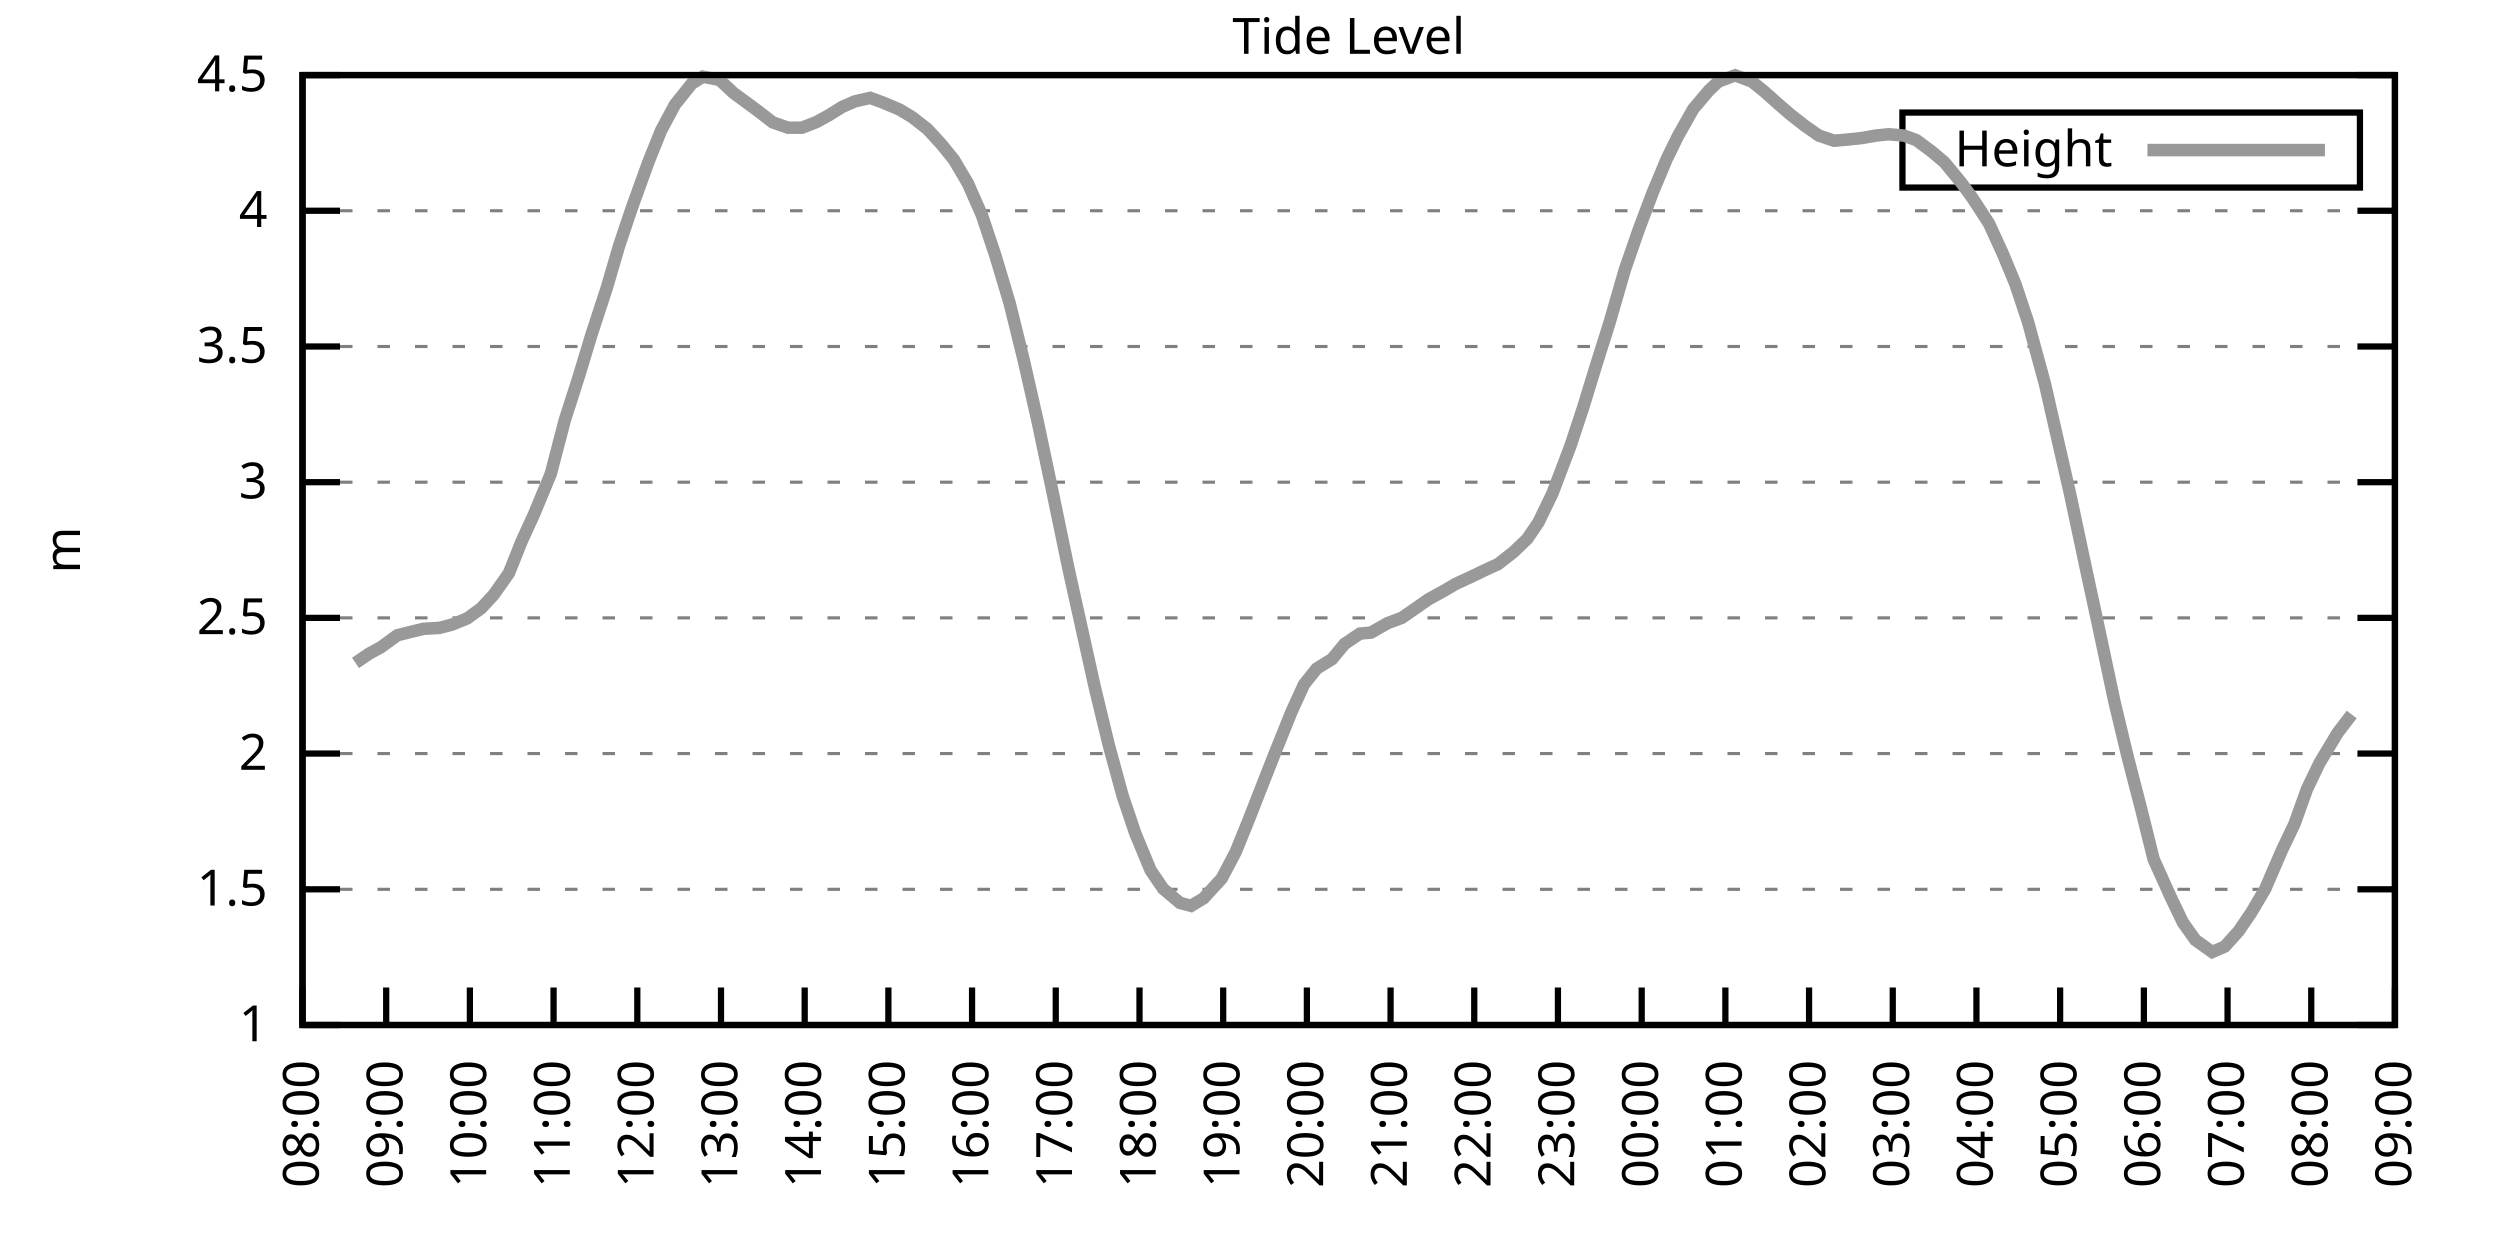
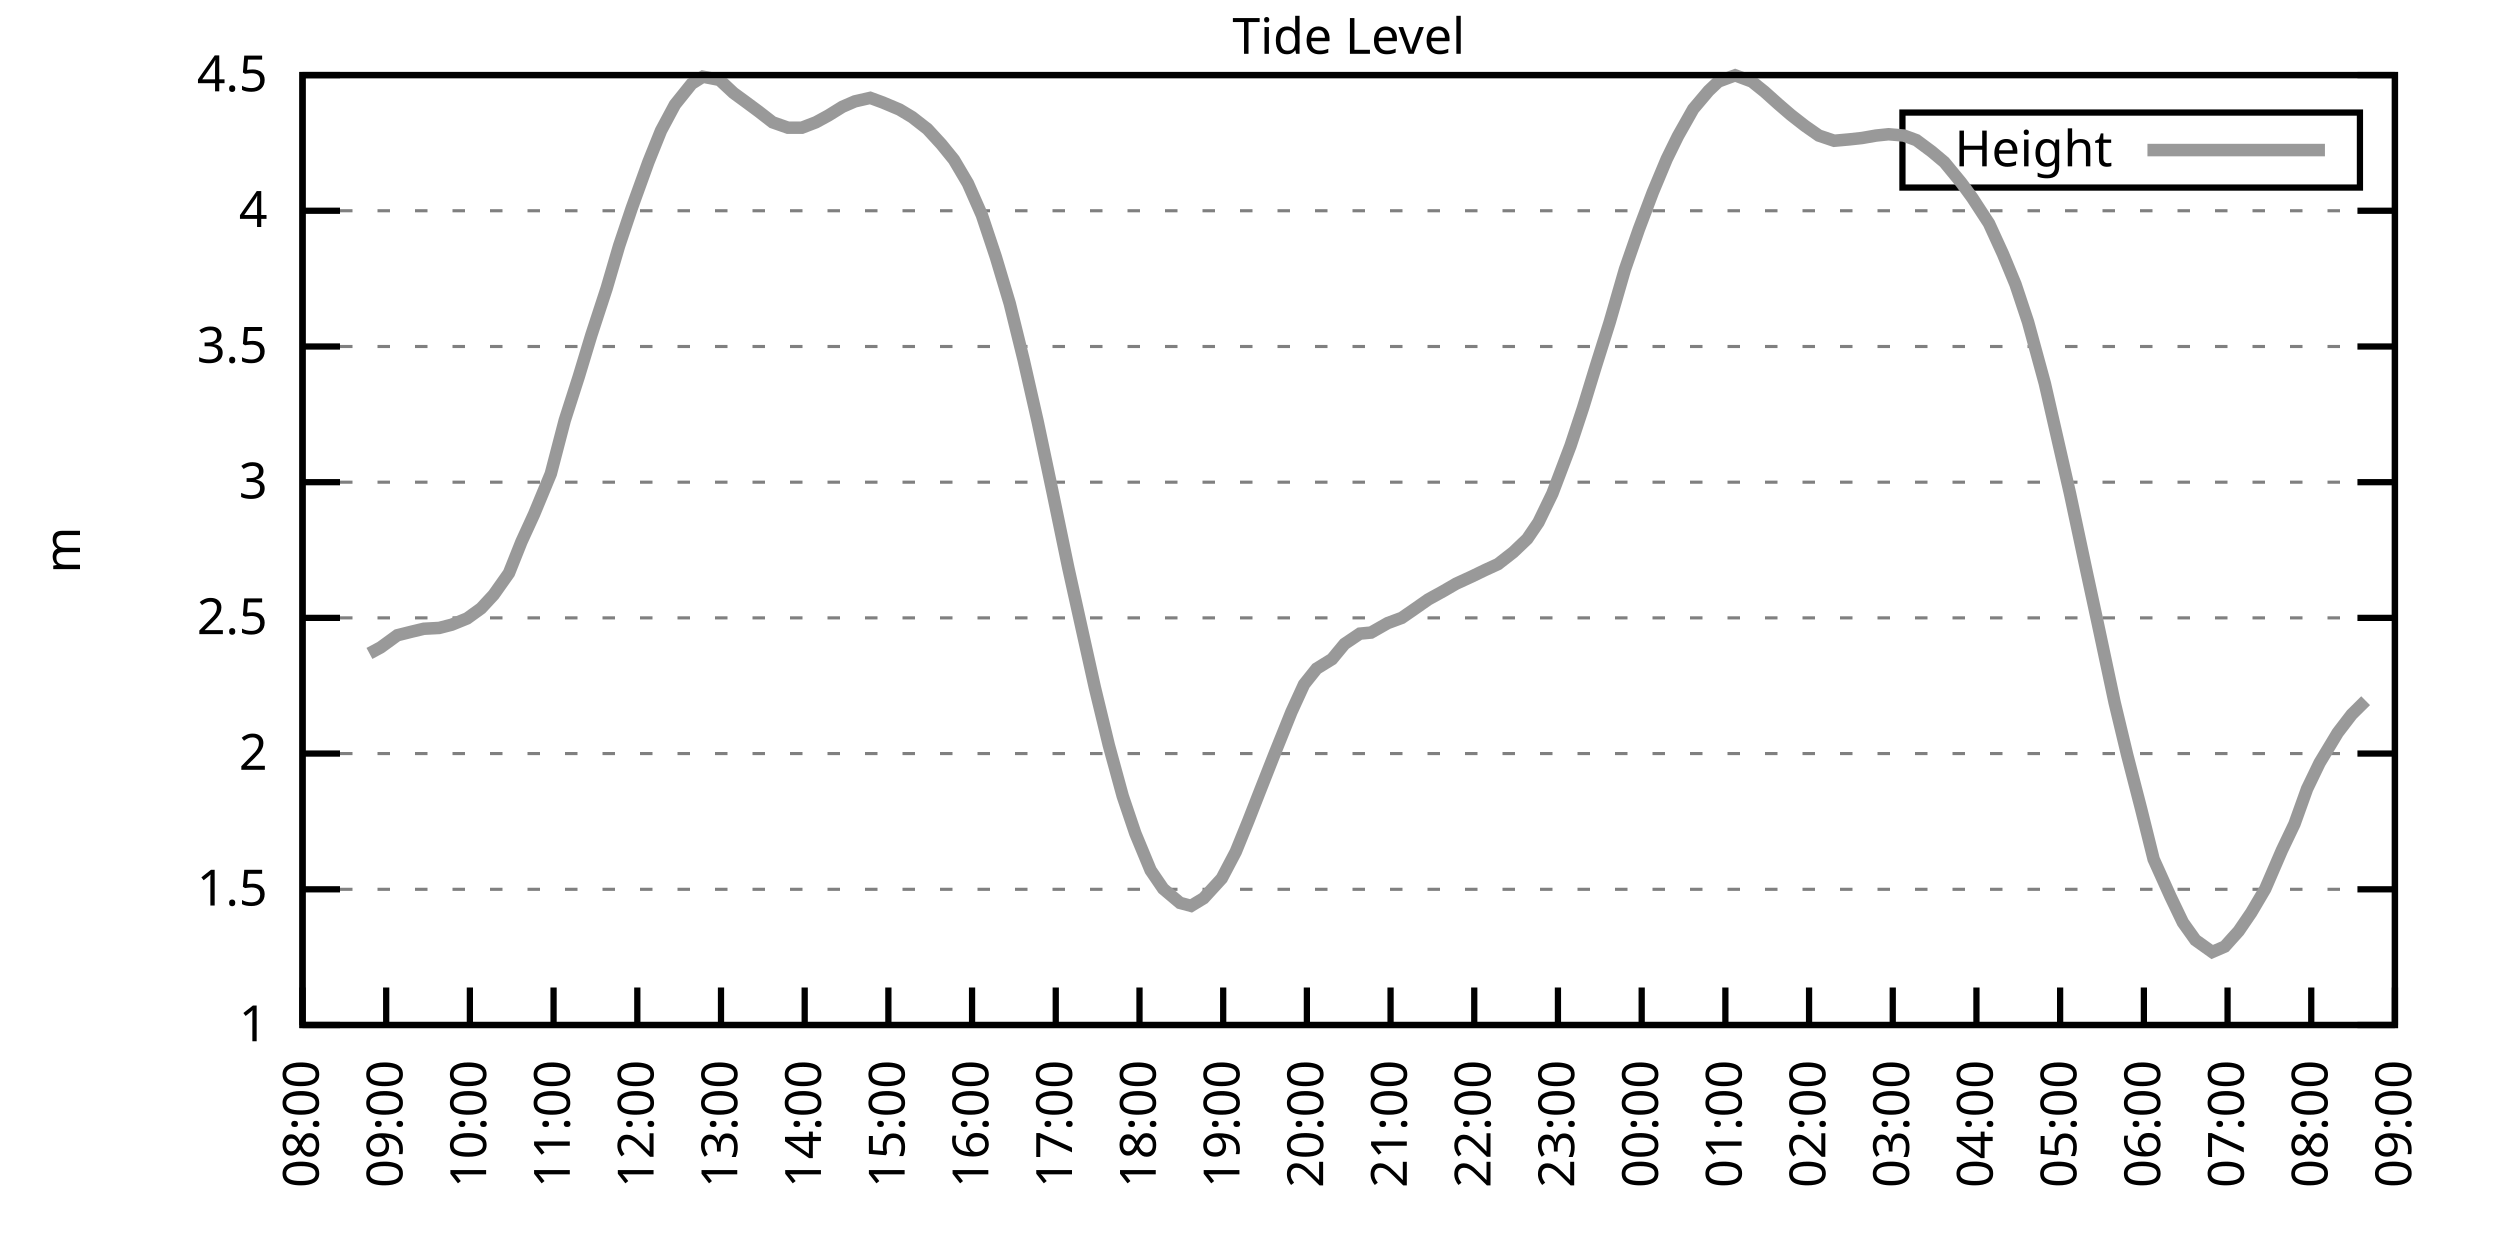
<svg xmlns="http://www.w3.org/2000/svg" xmlns:xlink="http://www.w3.org/1999/xlink" width="400" height="200" viewBox="0 0 400 200">
  <g id="gnuplot_canvas">
    <rect x="0" y="0" width="400" height="200" fill="none" />
    <defs>
      <circle id="gpDot" r="0.5" stroke-width="0.5" stroke="currentColor" />
      <path id="gpPt0" stroke-width="0.333" stroke="currentColor" d="M-1,0 h2 M0,-1 v2" />
      <path id="gpPt1" stroke-width="0.333" stroke="currentColor" d="M-1,-1 L1,1 M1,-1 L-1,1" />
      <path id="gpPt2" stroke-width="0.333" stroke="currentColor" d="M-1,0 L1,0 M0,-1 L0,1 M-1,-1 L1,1 M-1,1 L1,-1" />
      <rect id="gpPt3" stroke-width="0.333" stroke="currentColor" x="-1" y="-1" width="2" height="2" />
      <rect id="gpPt4" stroke-width="0.333" stroke="currentColor" fill="currentColor" x="-1" y="-1" width="2" height="2" />
      <circle id="gpPt5" stroke-width="0.333" stroke="currentColor" cx="0" cy="0" r="1" />
      <use xlink:href="#gpPt5" id="gpPt6" fill="currentColor" stroke="none" />
      <path id="gpPt7" stroke-width="0.333" stroke="currentColor" d="M0,-1.33 L-1.33,0.67 L1.33,0.67 z" />
      <use xlink:href="#gpPt7" id="gpPt8" fill="currentColor" stroke="none" />
      <use xlink:href="#gpPt7" id="gpPt9" stroke="currentColor" transform="rotate(180)" />
      <use xlink:href="#gpPt9" id="gpPt10" fill="currentColor" stroke="none" />
      <use xlink:href="#gpPt3" id="gpPt11" stroke="currentColor" transform="rotate(45)" />
      <use xlink:href="#gpPt11" id="gpPt12" fill="currentColor" stroke="none" />
      <path id="gpPt13" stroke-width="0.333" stroke="currentColor" d="M0,1.330 L1.265,0.411 L0.782,-1.067 L-0.782,-1.076 L-1.265,0.411 z" />
      <use xlink:href="#gpPt13" id="gpPt14" fill="currentColor" stroke="none" />
      <filter id="textbox" filterUnits="objectBoundingBox" x="0" y="0" height="1" width="1">
        <feFlood flood-color="white" flood-opacity="1" result="bgnd" />
        <feComposite in="SourceGraphic" in2="bgnd" operator="atop" />
      </filter>
      <filter id="greybox" filterUnits="objectBoundingBox" x="0" y="0" height="1" width="1">
        <feFlood flood-color="lightgrey" flood-opacity="1" result="grey" />
        <feComposite in="SourceGraphic" in2="grey" operator="atop" />
      </filter>
    </defs>
    <g fill="none" color="white" stroke="currentColor" stroke-width="1.00" stroke-linecap="butt" stroke-linejoin="miter">
</g>
    <g fill="none" color="black" stroke="currentColor" stroke-width="1.00" stroke-linecap="butt" stroke-linejoin="miter">
      <g stroke="none" shape-rendering="crispEdges">
        <polygon fill="rgb(255, 255, 255)" points="48.40,164.00 383.18,164.00 383.18,12.02 48.40,12.02 " />
      </g>
    </g>
    <g fill="none" color="black" stroke="currentColor" stroke-width="1.00" stroke-linecap="butt" stroke-linejoin="miter">
</g>
    <g fill="none" color="black" stroke="black" stroke-width="0.50" stroke-linecap="butt" stroke-linejoin="miter">
</g>
    <g fill="none" color="gray" stroke="currentColor" stroke-width="0.50" stroke-linecap="butt" stroke-linejoin="miter">
      <path stroke="gray" stroke-dasharray="2,4" class="gridline" d="M48.40,164.00 L383.19,164.00  " />
    </g>
    <g fill="none" color="gray" stroke="gray" stroke-width="1.00" stroke-linecap="butt" stroke-linejoin="miter">
</g>
    <g fill="none" color="black" stroke="currentColor" stroke-width="1.00" stroke-linecap="butt" stroke-linejoin="miter">
      <path stroke="black" d="M48.40,164.00 L54.40,164.00 M383.19,164.00 L377.19,164.00  " />
      <g transform="translate(42.80,166.60)" stroke="none" fill="black" font-family="Sans" font-size="8.00" text-anchor="end">
        <text>
          <tspan font-family="Sans"> 1</tspan>
        </text>
      </g>
    </g>
    <g fill="none" color="black" stroke="currentColor" stroke-width="1.00" stroke-linecap="butt" stroke-linejoin="miter">
</g>
    <g fill="none" color="black" stroke="black" stroke-width="0.50" stroke-linecap="butt" stroke-linejoin="miter">
</g>
    <g fill="none" color="gray" stroke="currentColor" stroke-width="0.50" stroke-linecap="butt" stroke-linejoin="miter">
      <path stroke="gray" stroke-dasharray="2,4" class="gridline" d="M48.40,142.29 L383.19,142.29  " />
    </g>
    <g fill="none" color="gray" stroke="gray" stroke-width="1.00" stroke-linecap="butt" stroke-linejoin="miter">
</g>
    <g fill="none" color="black" stroke="currentColor" stroke-width="1.00" stroke-linecap="butt" stroke-linejoin="miter">
      <path stroke="black" d="M48.40,142.29 L54.40,142.29 M383.19,142.29 L377.19,142.29  " />
      <g transform="translate(42.80,144.89)" stroke="none" fill="black" font-family="Sans" font-size="8.00" text-anchor="end">
        <text>
          <tspan font-family="Sans"> 1.5</tspan>
        </text>
      </g>
    </g>
    <g fill="none" color="black" stroke="currentColor" stroke-width="1.00" stroke-linecap="butt" stroke-linejoin="miter">
</g>
    <g fill="none" color="black" stroke="black" stroke-width="0.50" stroke-linecap="butt" stroke-linejoin="miter">
</g>
    <g fill="none" color="gray" stroke="currentColor" stroke-width="0.50" stroke-linecap="butt" stroke-linejoin="miter">
      <path stroke="gray" stroke-dasharray="2,4" class="gridline" d="M48.40,120.57 L383.19,120.57  " />
    </g>
    <g fill="none" color="gray" stroke="gray" stroke-width="1.00" stroke-linecap="butt" stroke-linejoin="miter">
</g>
    <g fill="none" color="black" stroke="currentColor" stroke-width="1.00" stroke-linecap="butt" stroke-linejoin="miter">
      <path stroke="black" d="M48.40,120.57 L54.40,120.57 M383.19,120.57 L377.19,120.57  " />
      <g transform="translate(42.80,123.17)" stroke="none" fill="black" font-family="Sans" font-size="8.00" text-anchor="end">
        <text>
          <tspan font-family="Sans"> 2</tspan>
        </text>
      </g>
    </g>
    <g fill="none" color="black" stroke="currentColor" stroke-width="1.00" stroke-linecap="butt" stroke-linejoin="miter">
</g>
    <g fill="none" color="black" stroke="black" stroke-width="0.50" stroke-linecap="butt" stroke-linejoin="miter">
</g>
    <g fill="none" color="gray" stroke="currentColor" stroke-width="0.50" stroke-linecap="butt" stroke-linejoin="miter">
      <path stroke="gray" stroke-dasharray="2,4" class="gridline" d="M48.40,98.86 L383.19,98.86  " />
    </g>
    <g fill="none" color="gray" stroke="gray" stroke-width="1.00" stroke-linecap="butt" stroke-linejoin="miter">
</g>
    <g fill="none" color="black" stroke="currentColor" stroke-width="1.00" stroke-linecap="butt" stroke-linejoin="miter">
      <path stroke="black" d="M48.40,98.86 L54.40,98.86 M383.19,98.86 L377.19,98.86  " />
      <g transform="translate(42.80,101.46)" stroke="none" fill="black" font-family="Sans" font-size="8.00" text-anchor="end">
        <text>
          <tspan font-family="Sans"> 2.5</tspan>
        </text>
      </g>
    </g>
    <g fill="none" color="black" stroke="currentColor" stroke-width="1.00" stroke-linecap="butt" stroke-linejoin="miter">
</g>
    <g fill="none" color="black" stroke="black" stroke-width="0.50" stroke-linecap="butt" stroke-linejoin="miter">
</g>
    <g fill="none" color="gray" stroke="currentColor" stroke-width="0.50" stroke-linecap="butt" stroke-linejoin="miter">
      <path stroke="gray" stroke-dasharray="2,4" class="gridline" d="M48.40,77.15 L383.19,77.15  " />
    </g>
    <g fill="none" color="gray" stroke="gray" stroke-width="1.00" stroke-linecap="butt" stroke-linejoin="miter">
</g>
    <g fill="none" color="black" stroke="currentColor" stroke-width="1.00" stroke-linecap="butt" stroke-linejoin="miter">
      <path stroke="black" d="M48.40,77.15 L54.40,77.15 M383.19,77.15 L377.19,77.15  " />
      <g transform="translate(42.80,79.75)" stroke="none" fill="black" font-family="Sans" font-size="8.00" text-anchor="end">
        <text>
          <tspan font-family="Sans"> 3</tspan>
        </text>
      </g>
    </g>
    <g fill="none" color="black" stroke="currentColor" stroke-width="1.00" stroke-linecap="butt" stroke-linejoin="miter">
</g>
    <g fill="none" color="black" stroke="black" stroke-width="0.50" stroke-linecap="butt" stroke-linejoin="miter">
</g>
    <g fill="none" color="gray" stroke="currentColor" stroke-width="0.50" stroke-linecap="butt" stroke-linejoin="miter">
      <path stroke="gray" stroke-dasharray="2,4" class="gridline" d="M48.40,55.44 L383.19,55.44  " />
    </g>
    <g fill="none" color="gray" stroke="gray" stroke-width="1.00" stroke-linecap="butt" stroke-linejoin="miter">
</g>
    <g fill="none" color="black" stroke="currentColor" stroke-width="1.00" stroke-linecap="butt" stroke-linejoin="miter">
      <path stroke="black" d="M48.40,55.44 L54.40,55.44 M383.19,55.44 L377.19,55.44  " />
      <g transform="translate(42.80,58.04)" stroke="none" fill="black" font-family="Sans" font-size="8.00" text-anchor="end">
        <text>
          <tspan font-family="Sans"> 3.5</tspan>
        </text>
      </g>
    </g>
    <g fill="none" color="black" stroke="currentColor" stroke-width="1.00" stroke-linecap="butt" stroke-linejoin="miter">
</g>
    <g fill="none" color="black" stroke="black" stroke-width="0.50" stroke-linecap="butt" stroke-linejoin="miter">
</g>
    <g fill="none" color="gray" stroke="currentColor" stroke-width="0.50" stroke-linecap="butt" stroke-linejoin="miter">
      <path stroke="gray" stroke-dasharray="2,4" class="gridline" d="M48.40,33.72 L383.19,33.72  " />
    </g>
    <g fill="none" color="gray" stroke="gray" stroke-width="1.00" stroke-linecap="butt" stroke-linejoin="miter">
</g>
    <g fill="none" color="black" stroke="currentColor" stroke-width="1.00" stroke-linecap="butt" stroke-linejoin="miter">
      <path stroke="black" d="M48.40,33.72 L54.40,33.72 M383.19,33.72 L377.19,33.72  " />
      <g transform="translate(42.80,36.32)" stroke="none" fill="black" font-family="Sans" font-size="8.00" text-anchor="end">
        <text>
          <tspan font-family="Sans"> 4</tspan>
        </text>
      </g>
    </g>
    <g fill="none" color="black" stroke="currentColor" stroke-width="1.00" stroke-linecap="butt" stroke-linejoin="miter">
</g>
    <g fill="none" color="black" stroke="black" stroke-width="0.50" stroke-linecap="butt" stroke-linejoin="miter">
</g>
    <g fill="none" color="gray" stroke="currentColor" stroke-width="0.50" stroke-linecap="butt" stroke-linejoin="miter">
      <path stroke="gray" stroke-dasharray="2,4" class="gridline" d="M48.40,12.01 L383.19,12.01  " />
    </g>
    <g fill="none" color="gray" stroke="gray" stroke-width="1.00" stroke-linecap="butt" stroke-linejoin="miter">
</g>
    <g fill="none" color="black" stroke="currentColor" stroke-width="1.00" stroke-linecap="butt" stroke-linejoin="miter">
      <path stroke="black" d="M48.40,12.01 L54.40,12.01 M383.19,12.01 L377.19,12.01  " />
      <g transform="translate(42.80,14.61)" stroke="none" fill="black" font-family="Sans" font-size="8.00" text-anchor="end">
        <text>
          <tspan font-family="Sans"> 4.5</tspan>
        </text>
      </g>
    </g>
    <g fill="none" color="black" stroke="currentColor" stroke-width="1.00" stroke-linecap="butt" stroke-linejoin="miter">
      <path stroke="black" d="M48.40,164.00 L48.40,158.00  " />
      <g transform="translate(51.00,169.60) rotate(270.00)" stroke="none" fill="black" font-family="Sans" font-size="8.00" text-anchor="end">
        <text>
          <tspan font-family="Sans">08:00</tspan>
        </text>
      </g>
    </g>
    <g fill="none" color="black" stroke="currentColor" stroke-width="1.00" stroke-linecap="butt" stroke-linejoin="miter">
      <path stroke="black" d="M61.79,164.00 L61.79,158.00  " />
      <g transform="translate(64.39,169.60) rotate(270.00)" stroke="none" fill="black" font-family="Sans" font-size="8.00" text-anchor="end">
        <text>
          <tspan font-family="Sans">09:00</tspan>
        </text>
      </g>
    </g>
    <g fill="none" color="black" stroke="currentColor" stroke-width="1.00" stroke-linecap="butt" stroke-linejoin="miter">
      <path stroke="black" d="M75.18,164.00 L75.18,158.00  " />
      <g transform="translate(77.78,169.60) rotate(270.00)" stroke="none" fill="black" font-family="Sans" font-size="8.00" text-anchor="end">
        <text>
          <tspan font-family="Sans">10:00</tspan>
        </text>
      </g>
    </g>
    <g fill="none" color="black" stroke="currentColor" stroke-width="1.00" stroke-linecap="butt" stroke-linejoin="miter">
      <path stroke="black" d="M88.57,164.00 L88.57,158.00  " />
      <g transform="translate(91.17,169.60) rotate(270.00)" stroke="none" fill="black" font-family="Sans" font-size="8.00" text-anchor="end">
        <text>
          <tspan font-family="Sans">11:00</tspan>
        </text>
      </g>
    </g>
    <g fill="none" color="black" stroke="currentColor" stroke-width="1.00" stroke-linecap="butt" stroke-linejoin="miter">
      <path stroke="black" d="M101.97,164.00 L101.97,158.00  " />
      <g transform="translate(104.57,169.60) rotate(270.00)" stroke="none" fill="black" font-family="Sans" font-size="8.00" text-anchor="end">
        <text>
          <tspan font-family="Sans">12:00</tspan>
        </text>
      </g>
    </g>
    <g fill="none" color="black" stroke="currentColor" stroke-width="1.00" stroke-linecap="butt" stroke-linejoin="miter">
      <path stroke="black" d="M115.36,164.00 L115.36,158.00  " />
      <g transform="translate(117.96,169.60) rotate(270.00)" stroke="none" fill="black" font-family="Sans" font-size="8.00" text-anchor="end">
        <text>
          <tspan font-family="Sans">13:00</tspan>
        </text>
      </g>
    </g>
    <g fill="none" color="black" stroke="currentColor" stroke-width="1.00" stroke-linecap="butt" stroke-linejoin="miter">
      <path stroke="black" d="M128.75,164.00 L128.75,158.00  " />
      <g transform="translate(131.35,169.60) rotate(270.00)" stroke="none" fill="black" font-family="Sans" font-size="8.00" text-anchor="end">
        <text>
          <tspan font-family="Sans">14:00</tspan>
        </text>
      </g>
    </g>
    <g fill="none" color="black" stroke="currentColor" stroke-width="1.00" stroke-linecap="butt" stroke-linejoin="miter">
      <path stroke="black" d="M142.14,164.00 L142.14,158.00  " />
      <g transform="translate(144.74,169.60) rotate(270.00)" stroke="none" fill="black" font-family="Sans" font-size="8.00" text-anchor="end">
        <text>
          <tspan font-family="Sans">15:00</tspan>
        </text>
      </g>
    </g>
    <g fill="none" color="black" stroke="currentColor" stroke-width="1.00" stroke-linecap="butt" stroke-linejoin="miter">
      <path stroke="black" d="M155.53,164.00 L155.53,158.00  " />
      <g transform="translate(158.13,169.60) rotate(270.00)" stroke="none" fill="black" font-family="Sans" font-size="8.00" text-anchor="end">
        <text>
          <tspan font-family="Sans">16:00</tspan>
        </text>
      </g>
    </g>
    <g fill="none" color="black" stroke="currentColor" stroke-width="1.00" stroke-linecap="butt" stroke-linejoin="miter">
      <path stroke="black" d="M168.92,164.00 L168.92,158.00  " />
      <g transform="translate(171.52,169.60) rotate(270.00)" stroke="none" fill="black" font-family="Sans" font-size="8.00" text-anchor="end">
        <text>
          <tspan font-family="Sans">17:00</tspan>
        </text>
      </g>
    </g>
    <g fill="none" color="black" stroke="currentColor" stroke-width="1.00" stroke-linecap="butt" stroke-linejoin="miter">
      <path stroke="black" d="M182.32,164.00 L182.32,158.00  " />
      <g transform="translate(184.92,169.60) rotate(270.00)" stroke="none" fill="black" font-family="Sans" font-size="8.00" text-anchor="end">
        <text>
          <tspan font-family="Sans">18:00</tspan>
        </text>
      </g>
    </g>
    <g fill="none" color="black" stroke="currentColor" stroke-width="1.00" stroke-linecap="butt" stroke-linejoin="miter">
      <path stroke="black" d="M195.71,164.00 L195.71,158.00  " />
      <g transform="translate(198.31,169.60) rotate(270.00)" stroke="none" fill="black" font-family="Sans" font-size="8.00" text-anchor="end">
        <text>
          <tspan font-family="Sans">19:00</tspan>
        </text>
      </g>
    </g>
    <g fill="none" color="black" stroke="currentColor" stroke-width="1.00" stroke-linecap="butt" stroke-linejoin="miter">
      <path stroke="black" d="M209.10,164.00 L209.10,158.00  " />
      <g transform="translate(211.70,169.60) rotate(270.00)" stroke="none" fill="black" font-family="Sans" font-size="8.00" text-anchor="end">
        <text>
          <tspan font-family="Sans">20:00</tspan>
        </text>
      </g>
    </g>
    <g fill="none" color="black" stroke="currentColor" stroke-width="1.00" stroke-linecap="butt" stroke-linejoin="miter">
      <path stroke="black" d="M222.49,164.00 L222.49,158.00  " />
      <g transform="translate(225.09,169.60) rotate(270.00)" stroke="none" fill="black" font-family="Sans" font-size="8.00" text-anchor="end">
        <text>
          <tspan font-family="Sans">21:00</tspan>
        </text>
      </g>
    </g>
    <g fill="none" color="black" stroke="currentColor" stroke-width="1.00" stroke-linecap="butt" stroke-linejoin="miter">
      <path stroke="black" d="M235.88,164.00 L235.88,158.00  " />
      <g transform="translate(238.48,169.60) rotate(270.00)" stroke="none" fill="black" font-family="Sans" font-size="8.00" text-anchor="end">
        <text>
          <tspan font-family="Sans">22:00</tspan>
        </text>
      </g>
    </g>
    <g fill="none" color="black" stroke="currentColor" stroke-width="1.00" stroke-linecap="butt" stroke-linejoin="miter">
      <path stroke="black" d="M249.27,164.00 L249.27,158.00  " />
      <g transform="translate(251.87,169.60) rotate(270.00)" stroke="none" fill="black" font-family="Sans" font-size="8.00" text-anchor="end">
        <text>
          <tspan font-family="Sans">23:00</tspan>
        </text>
      </g>
    </g>
    <g fill="none" color="black" stroke="currentColor" stroke-width="1.00" stroke-linecap="butt" stroke-linejoin="miter">
      <path stroke="black" d="M262.67,164.00 L262.67,158.00  " />
      <g transform="translate(265.27,169.60) rotate(270.00)" stroke="none" fill="black" font-family="Sans" font-size="8.00" text-anchor="end">
        <text>
          <tspan font-family="Sans">00:00</tspan>
        </text>
      </g>
    </g>
    <g fill="none" color="black" stroke="currentColor" stroke-width="1.00" stroke-linecap="butt" stroke-linejoin="miter">
      <path stroke="black" d="M276.06,164.00 L276.06,158.00  " />
      <g transform="translate(278.66,169.60) rotate(270.00)" stroke="none" fill="black" font-family="Sans" font-size="8.00" text-anchor="end">
        <text>
          <tspan font-family="Sans">01:00</tspan>
        </text>
      </g>
    </g>
    <g fill="none" color="black" stroke="currentColor" stroke-width="1.00" stroke-linecap="butt" stroke-linejoin="miter">
      <path stroke="black" d="M289.45,164.00 L289.45,158.00  " />
      <g transform="translate(292.05,169.60) rotate(270.00)" stroke="none" fill="black" font-family="Sans" font-size="8.00" text-anchor="end">
        <text>
          <tspan font-family="Sans">02:00</tspan>
        </text>
      </g>
    </g>
    <g fill="none" color="black" stroke="currentColor" stroke-width="1.00" stroke-linecap="butt" stroke-linejoin="miter">
      <path stroke="black" d="M302.84,164.00 L302.84,158.00  " />
      <g transform="translate(305.44,169.60) rotate(270.00)" stroke="none" fill="black" font-family="Sans" font-size="8.00" text-anchor="end">
        <text>
          <tspan font-family="Sans">03:00</tspan>
        </text>
      </g>
    </g>
    <g fill="none" color="black" stroke="currentColor" stroke-width="1.00" stroke-linecap="butt" stroke-linejoin="miter">
      <path stroke="black" d="M316.23,164.00 L316.23,158.00  " />
      <g transform="translate(318.83,169.60) rotate(270.00)" stroke="none" fill="black" font-family="Sans" font-size="8.00" text-anchor="end">
        <text>
          <tspan font-family="Sans">04:00</tspan>
        </text>
      </g>
    </g>
    <g fill="none" color="black" stroke="currentColor" stroke-width="1.00" stroke-linecap="butt" stroke-linejoin="miter">
      <path stroke="black" d="M329.62,164.00 L329.62,158.00  " />
      <g transform="translate(332.22,169.60) rotate(270.00)" stroke="none" fill="black" font-family="Sans" font-size="8.00" text-anchor="end">
        <text>
          <tspan font-family="Sans">05:00</tspan>
        </text>
      </g>
    </g>
    <g fill="none" color="black" stroke="currentColor" stroke-width="1.00" stroke-linecap="butt" stroke-linejoin="miter">
      <path stroke="black" d="M343.02,164.00 L343.02,158.00  " />
      <g transform="translate(345.62,169.60) rotate(270.00)" stroke="none" fill="black" font-family="Sans" font-size="8.00" text-anchor="end">
        <text>
          <tspan font-family="Sans">06:00</tspan>
        </text>
      </g>
    </g>
    <g fill="none" color="black" stroke="currentColor" stroke-width="1.00" stroke-linecap="butt" stroke-linejoin="miter">
      <path stroke="black" d="M356.41,164.00 L356.41,158.00  " />
      <g transform="translate(359.01,169.60) rotate(270.00)" stroke="none" fill="black" font-family="Sans" font-size="8.00" text-anchor="end">
        <text>
          <tspan font-family="Sans">07:00</tspan>
        </text>
      </g>
    </g>
    <g fill="none" color="black" stroke="currentColor" stroke-width="1.00" stroke-linecap="butt" stroke-linejoin="miter">
      <path stroke="black" d="M369.80,164.00 L369.80,158.00  " />
      <g transform="translate(372.40,169.60) rotate(270.00)" stroke="none" fill="black" font-family="Sans" font-size="8.00" text-anchor="end">
        <text>
          <tspan font-family="Sans">08:00</tspan>
        </text>
      </g>
    </g>
    <g fill="none" color="black" stroke="currentColor" stroke-width="1.00" stroke-linecap="butt" stroke-linejoin="miter">
      <path stroke="black" d="M383.19,164.00 L383.19,158.00  " />
      <g transform="translate(385.79,169.60) rotate(270.00)" stroke="none" fill="black" font-family="Sans" font-size="8.00" text-anchor="end">
        <text>
          <tspan font-family="Sans">09:00</tspan>
        </text>
      </g>
    </g>
    <g fill="none" color="black" stroke="currentColor" stroke-width="1.00" stroke-linecap="butt" stroke-linejoin="miter">
</g>
    <g fill="none" color="black" stroke="currentColor" stroke-width="1.00" stroke-linecap="butt" stroke-linejoin="miter">
      <path stroke="black" d="M48.40,12.01 L48.40,164.00 L383.19,164.00 L383.19,12.01 L48.40,12.01 Z  " />
    </g>
    <g fill="none" color="black" stroke="currentColor" stroke-width="1.00" stroke-linecap="butt" stroke-linejoin="miter">
</g>
    <g fill="none" color="black" stroke="currentColor" stroke-width="1.00" stroke-linecap="butt" stroke-linejoin="miter">
      <path stroke="black" d="M304.39,30.01 L304.39,18.01 L377.59,18.01 L377.59,30.01 L304.39,30.01 Z  " />
    </g>
    <g id="Tide_level_plot_1">
      <g fill="none" color="white" stroke="black" stroke-width="2.00" stroke-linecap="butt" stroke-linejoin="miter">
</g>
      <g fill="none" color="black" stroke="currentColor" stroke-width="2.00" stroke-linecap="butt" stroke-linejoin="miter">
        <g transform="translate(337.99,26.61)" stroke="none" fill="black" font-family="Sans" font-size="8.00" text-anchor="end">
          <text>
            <tspan font-family="Sans">Height</tspan>
          </text>
        </g>
      </g>
      <g fill="none" color="black" stroke="currentColor" stroke-width="2.00" stroke-linecap="butt" stroke-linejoin="miter">
-         <path stroke="rgb(153, 153, 153)" d="M343.59,24.01 L371.99,24.01 M56.88,106.07 L59.11,104.55 L60.90,103.59 L63.58,101.64 L65.81,101.08 L67.82,100.60   L70.27,100.47 L72.28,99.95 L74.74,98.95 L76.97,97.34 L78.98,95.17 L81.43,91.70 L83.44,86.66 L85.45,82.27   L88.13,75.80 L90.36,67.25 L92.59,60.30 L94.60,53.66 L97.06,46.14 L99.06,39.32 L101.07,33.33 L103.75,25.91   L105.76,20.91 L107.99,16.74 L110.67,13.40 L112.46,12.27 L115.13,12.79 L117.37,14.88 L119.15,16.18 L121.38,17.83   L123.62,19.57 L126.07,20.43 L128.30,20.43 L130.54,19.57 L132.54,18.48 L134.78,17.09 L136.78,16.22 L139.24,15.66   L141.25,16.40 L143.93,17.53 L145.94,18.74 L148.39,20.65 L150.62,23.08 L152.63,25.56 L154.86,29.34 L157.10,34.42   L159.33,41.11 L161.56,48.57 L163.79,57.61 L166.02,67.42 L168.48,79.06 L170.93,90.87 L172.72,98.95 L175.17,109.98   L177.41,119.23 L179.64,127.39 L181.65,133.34 L184.10,139.25 L186.11,142.20 L188.79,144.46 L190.57,144.94 L192.58,143.72   L195.48,140.55 L197.72,136.29 L199.73,131.34 L201.73,126.22 L203.97,120.53 L206.64,113.89 L208.65,109.50 L210.66,106.98   L213.12,105.46 L215.13,103.03 L217.58,101.38 L219.37,101.21 L222.04,99.69 L224.28,98.86 L226.29,97.47 L228.52,95.91   L230.97,94.56 L232.98,93.39 L235.44,92.26 L237.67,91.18 L239.68,90.26 L242.13,88.35 L244.36,86.22 L246.15,83.58   L248.38,78.97 L251.28,71.33 L253.29,65.25 L255.30,58.69 L257.53,51.61 L259.99,43.10 L262.22,36.68 L264.45,30.77   L266.68,25.43 L268.47,21.78 L270.92,17.44 L273.38,14.53 L274.94,13.05 L277.62,12.05 L280.30,13.05 L282.31,14.66   L284.54,16.66 L286.55,18.39 L288.78,20.13 L291.01,21.69 L293.47,22.52 L295.92,22.30 L297.93,22.08 L300.16,21.69   L302.17,21.48 L304.63,21.69 L306.63,22.43 L309.09,24.26 L311.10,25.95 L313.78,29.21 L315.56,31.64 L318.24,35.76   L320.47,40.63 L322.48,45.49 L324.49,51.53 L327.17,61.34 L331.19,78.93 L333.86,91.48 L335.65,99.77 L338.33,112.37   L340.34,120.75 L342.57,129.39 L344.58,137.47 L347.26,143.42 L349.26,147.59 L351.27,150.41 L353.95,152.32 L355.96,151.45   L358.19,148.97 L360.20,146.02 L362.43,142.24 L365.11,136.03 L367.12,131.82 L369.13,126.22 L371.14,122.05 L374.04,117.23   L376.27,114.32  " />
+         <path stroke="rgb(153, 153, 153)" d="M343.59,24.01 L371.99,24.01 M59.11,104.55 L60.90,103.59 L63.58,101.64 L65.81,101.08 L67.82,100.60 L70.27,100.47   L72.28,99.95 L74.74,98.95 L76.97,97.34 L78.98,95.17 L81.43,91.70 L83.44,86.66 L85.45,82.27 L88.13,75.80   L90.36,67.25 L92.59,60.30 L94.60,53.66 L97.06,46.14 L99.06,39.32 L101.07,33.33 L103.75,25.91 L105.76,20.91   L107.99,16.74 L110.67,13.40 L112.46,12.27 L115.13,12.79 L117.37,14.88 L119.15,16.18 L121.38,17.83 L123.62,19.57   L126.07,20.43 L128.30,20.43 L130.54,19.57 L132.54,18.48 L134.78,17.09 L136.78,16.22 L139.24,15.66 L141.25,16.40   L143.93,17.53 L145.94,18.74 L148.39,20.65 L150.62,23.08 L152.63,25.56 L154.86,29.34 L157.10,34.42 L159.33,41.11   L161.56,48.57 L163.79,57.61 L166.02,67.42 L168.48,79.06 L170.93,90.87 L172.72,98.95 L175.17,109.98 L177.41,119.23   L179.64,127.39 L181.65,133.34 L184.10,139.25 L186.11,142.20 L188.79,144.46 L190.57,144.94 L192.58,143.72 L195.48,140.55   L197.72,136.29 L199.73,131.34 L201.73,126.22 L203.97,120.53 L206.64,113.89 L208.65,109.50 L210.66,106.98 L213.12,105.46   L215.13,103.03 L217.58,101.38 L219.37,101.21 L222.04,99.69 L224.28,98.86 L226.29,97.47 L228.52,95.91 L230.97,94.56   L232.98,93.39 L235.44,92.26 L237.67,91.18 L239.68,90.26 L242.13,88.35 L244.36,86.22 L246.15,83.58 L248.38,78.97   L251.28,71.33 L253.29,65.25 L255.30,58.69 L257.53,51.61 L259.99,43.10 L262.22,36.68 L264.45,30.77 L266.68,25.43   L268.47,21.78 L270.92,17.44 L273.38,14.53 L274.94,13.05 L277.62,12.05 L280.30,13.05 L282.31,14.66 L284.54,16.66   L286.55,18.39 L288.78,20.13 L291.01,21.69 L293.47,22.52 L295.92,22.30 L297.93,22.08 L300.16,21.69 L302.17,21.48   L304.63,21.69 L306.63,22.43 L309.09,24.26 L311.10,25.95 L313.78,29.21 L315.56,31.64 L318.24,35.76 L320.47,40.63   L322.48,45.49 L324.49,51.53 L327.17,61.34 L331.19,78.93 L333.86,91.48 L335.65,99.77 L338.33,112.37 L340.34,120.75   L342.57,129.39 L344.58,137.47 L347.26,143.42 L349.26,147.59 L351.27,150.41 L353.95,152.32 L355.96,151.45 L358.19,148.97   L360.20,146.02 L362.43,142.24 L365.11,136.03 L367.12,131.82 L369.13,126.22 L371.14,122.05 L374.04,117.23 L376.27,114.32   L378.50,112.11  " />
      </g>
    </g>
    <g fill="none" color="black" stroke="currentColor" stroke-width="2.00" stroke-linecap="butt" stroke-linejoin="miter">
</g>
    <g fill="none" color="black" stroke="black" stroke-width="1.00" stroke-linecap="butt" stroke-linejoin="miter">
</g>
    <g fill="none" color="black" stroke="currentColor" stroke-width="1.00" stroke-linecap="butt" stroke-linejoin="miter">
      <path stroke="black" d="M48.40,12.01 L48.40,164.00 L383.19,164.00 L383.19,12.01 L48.40,12.01 Z  " />
      <g transform="translate(12.80,88.01) rotate(270.00)" stroke="none" fill="black" font-family="Sans" font-size="8.00" text-anchor="middle">
        <text>
          <tspan font-family="Sans">m</tspan>
        </text>
      </g>
    </g>
    <g fill="none" color="black" stroke="currentColor" stroke-width="1.00" stroke-linecap="butt" stroke-linejoin="miter">
</g>
    <g fill="none" color="black" stroke="currentColor" stroke-width="1.00" stroke-linecap="butt" stroke-linejoin="miter">
      <g transform="translate(215.79,8.61)" stroke="none" fill="black" font-family="Sans" font-size="8.00" text-anchor="middle">
        <text>
          <tspan font-family="Sans">Tide Level</tspan>
        </text>
      </g>
    </g>
    <g fill="none" color="black" stroke="currentColor" stroke-width="1.00" stroke-linecap="butt" stroke-linejoin="miter">
</g>
  </g>
</svg>
